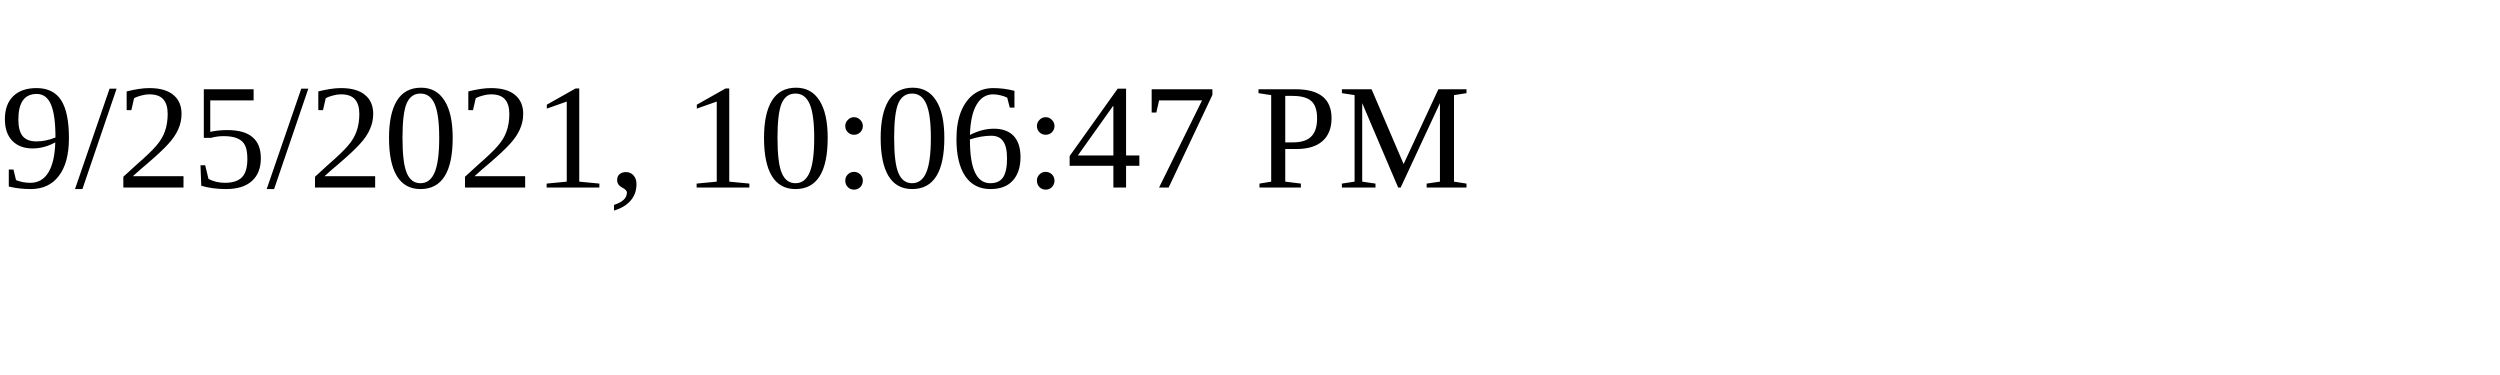
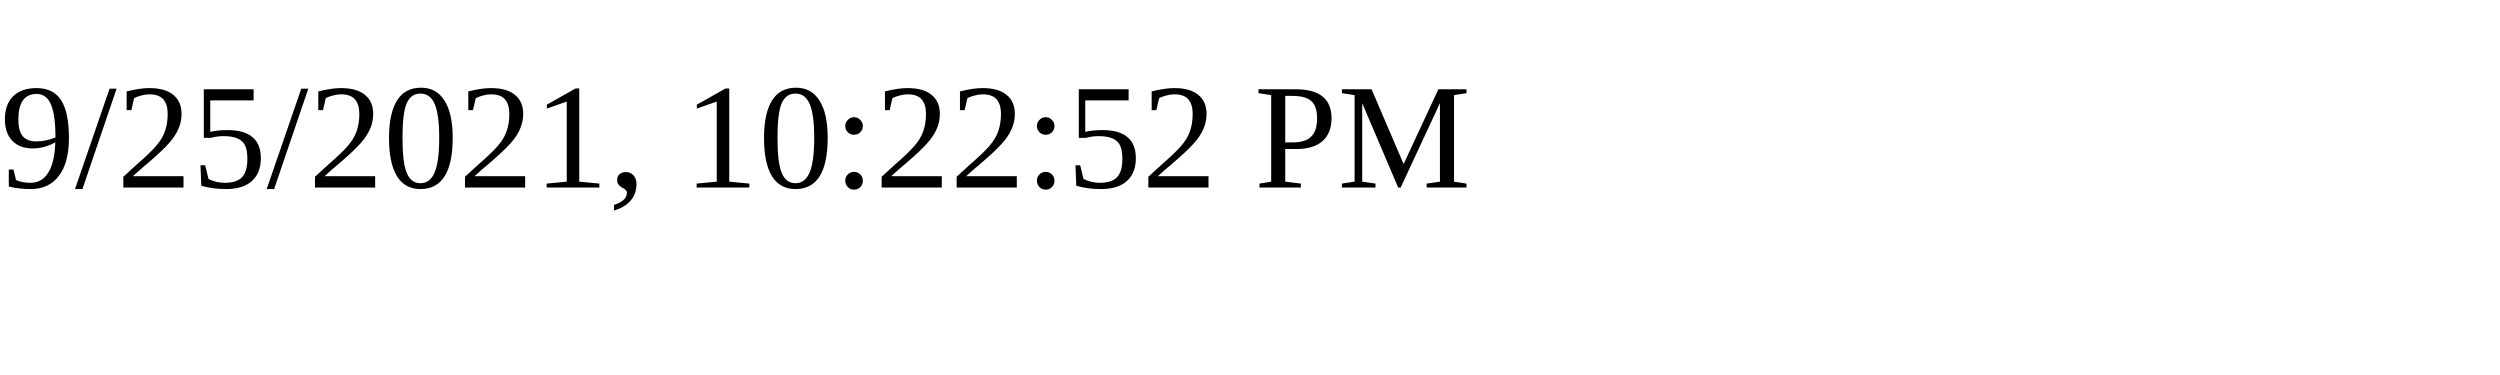
<svg xmlns="http://www.w3.org/2000/svg" height="30" width="200">
-   <text x="0" y="15">9/25/2021, 10:06:47 PM</text>
+   <text x="0" y="15">9/25/2021, 10:22:52 PM</text>
</svg>
